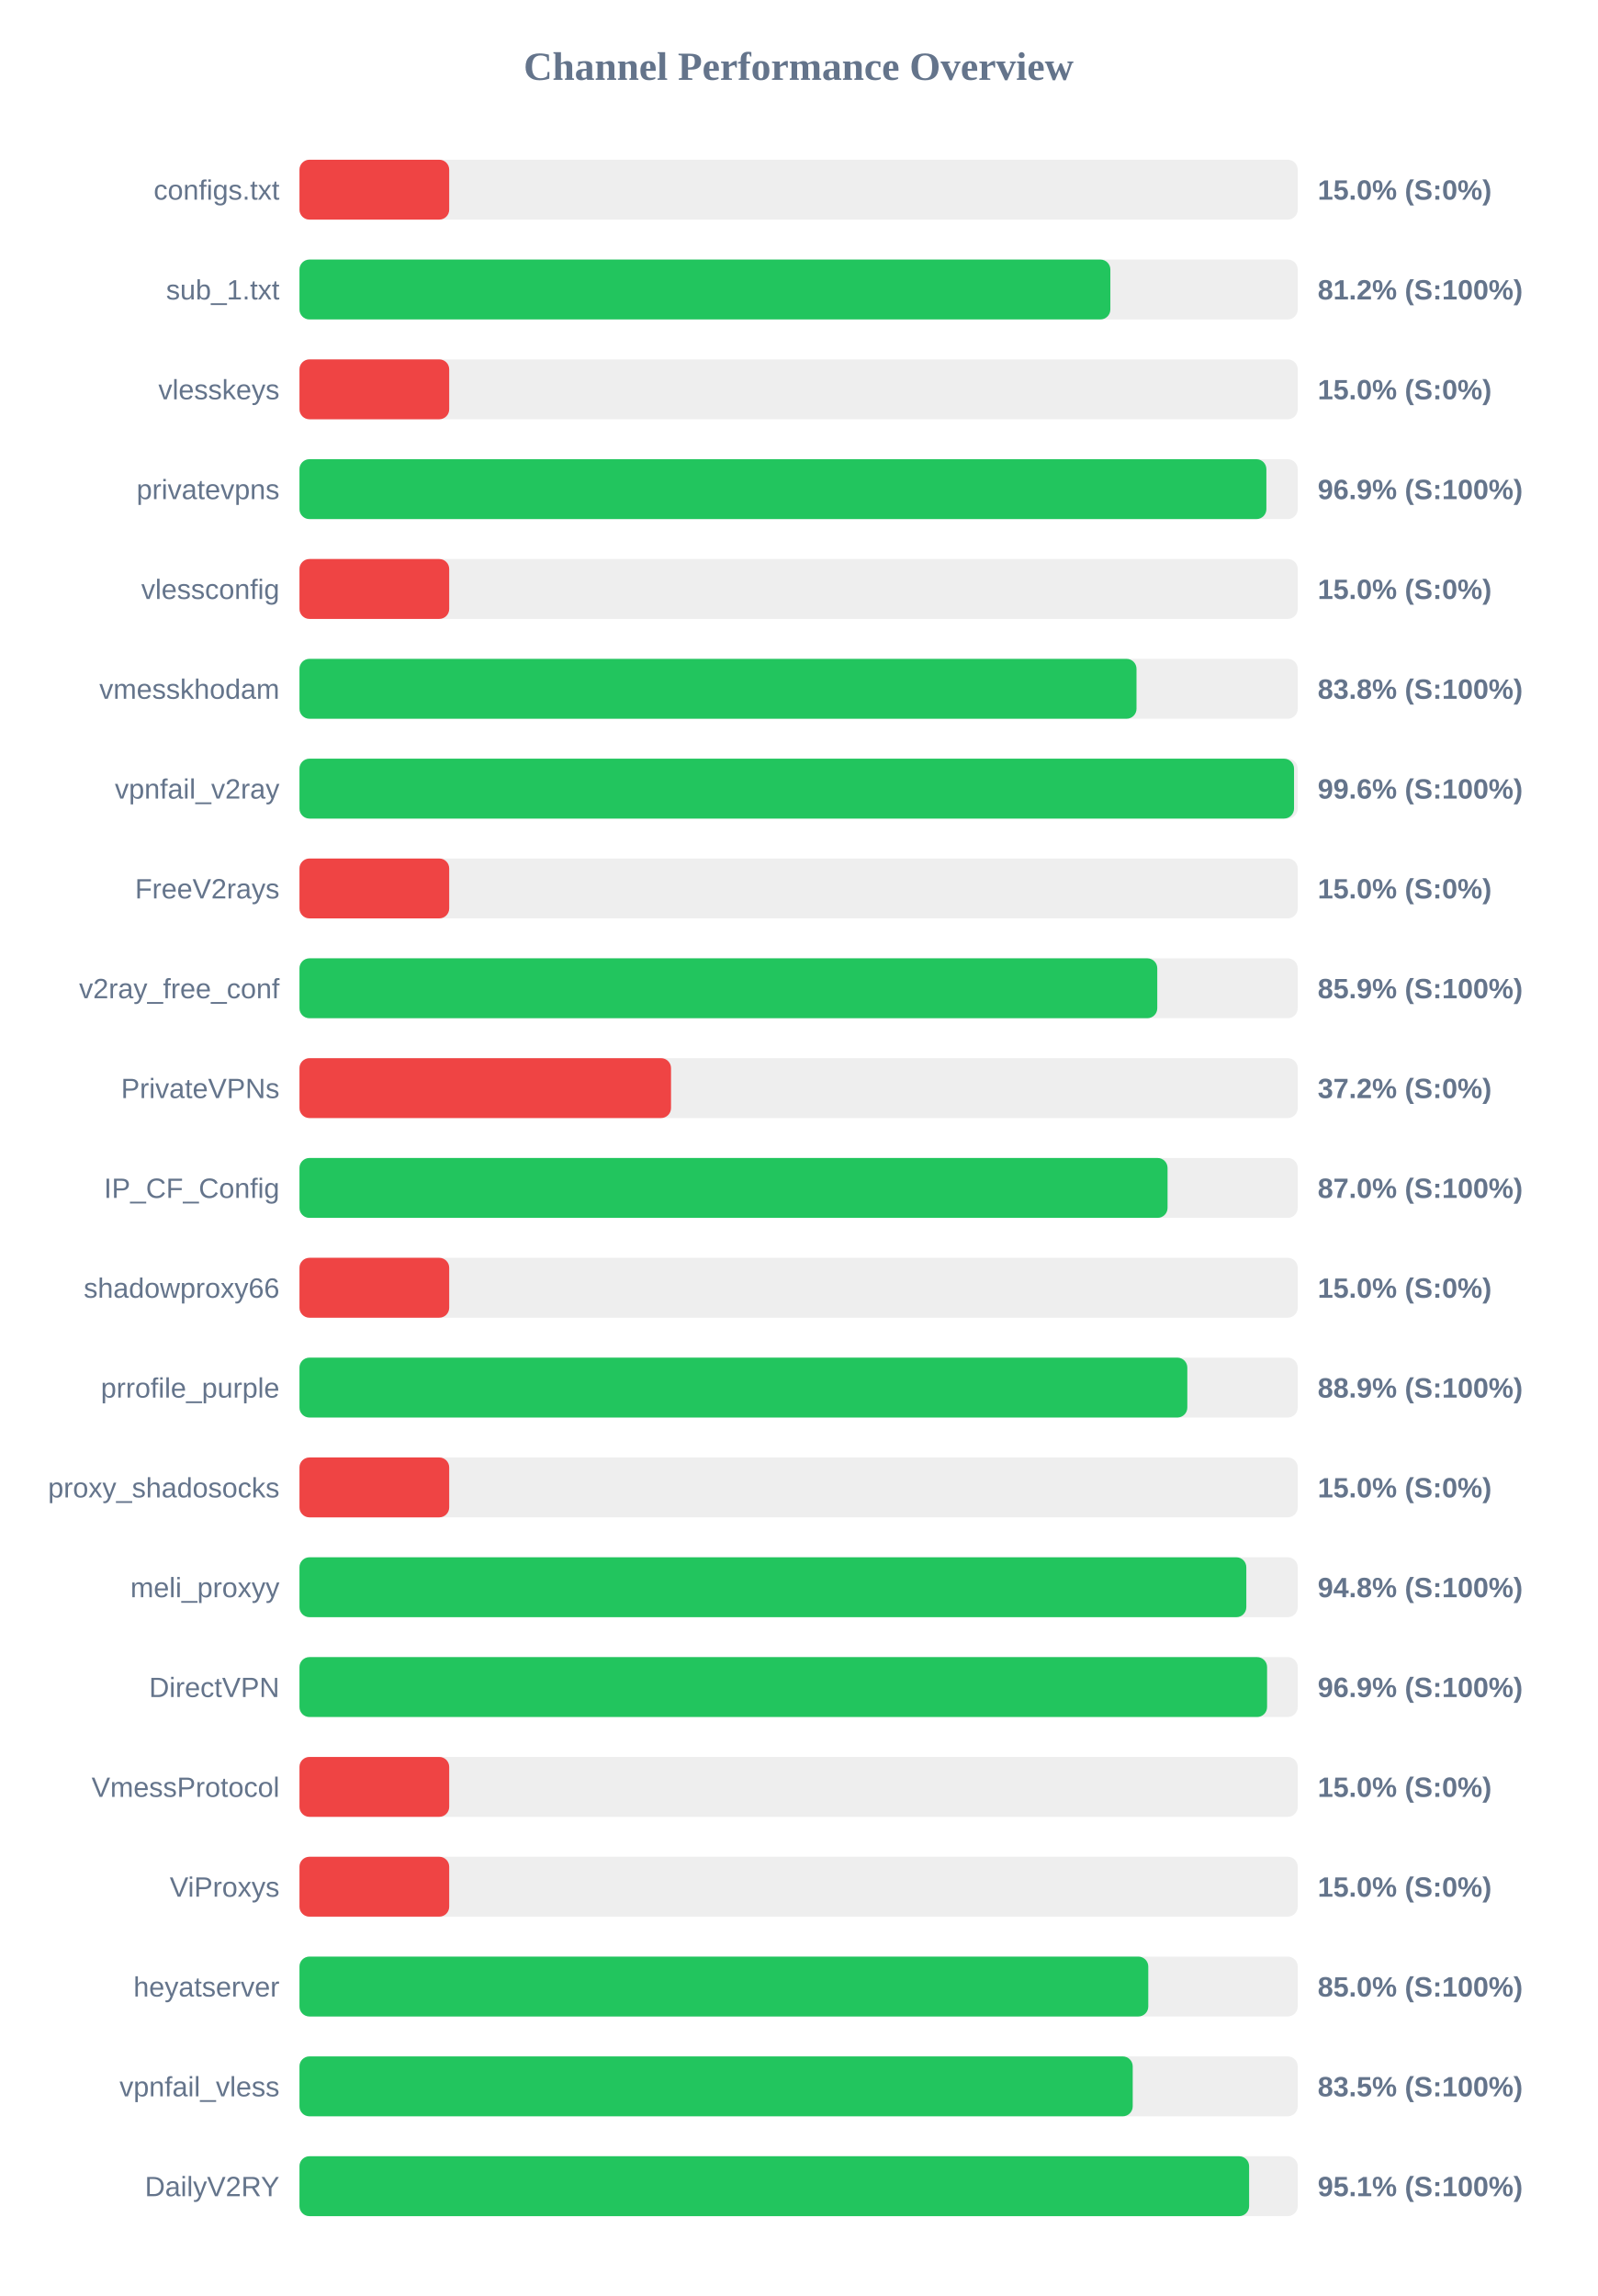
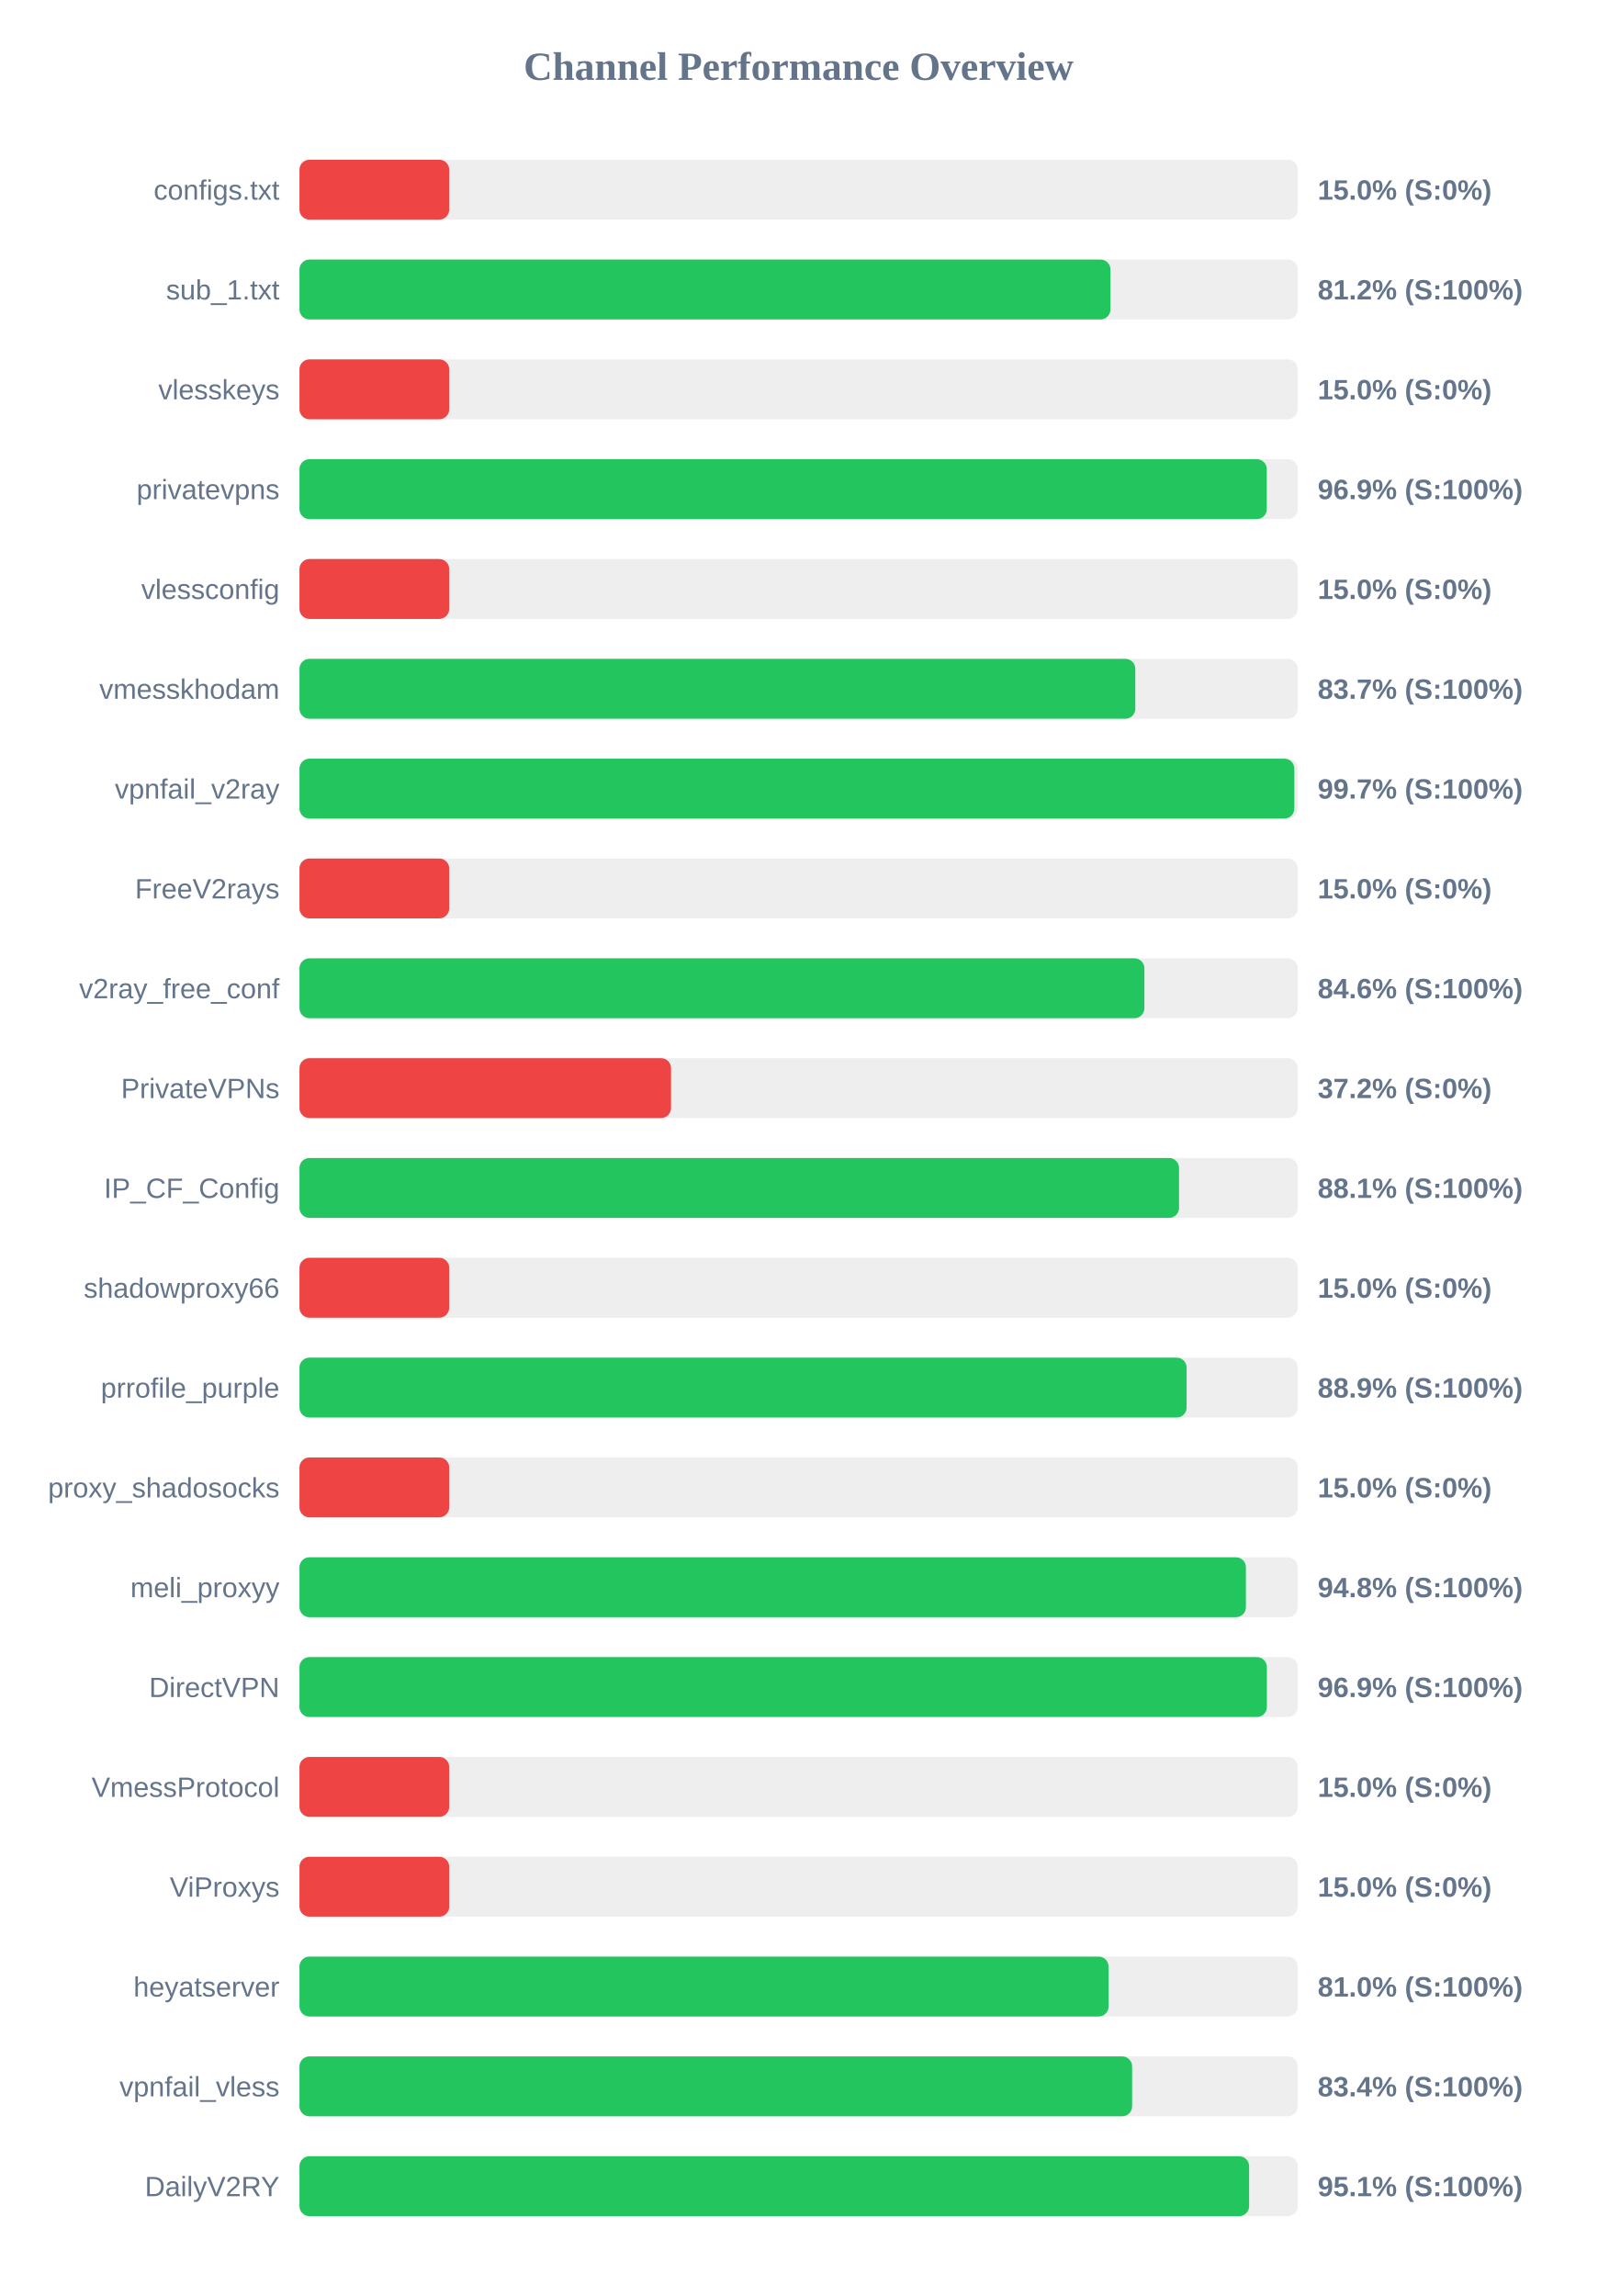
<svg xmlns="http://www.w3.org/2000/svg" width="800" height="1150" version="1.1">
  <style>
        .row { font: 14px Arial; fill: #64748b; }
        .score { font: bold 14px Arial; fill: #64748b; }
    </style>
  <text x="400" y="40" text-anchor="middle" font-size="20px" font-weight="bold" fill="#64748b">Channel Performance Overview</text>
  <rect x="150" y="80" width="500" height="30" fill="#eee" rx="5" />
  <rect x="150" y="80" width="75.0" height="30" fill="#ef4444" rx="5" />
  <text x="140" y="100" text-anchor="end" class="row">configs.txt</text>
  <text x="660" y="100" text-anchor="start" class="score">15.0% (S:0%)</text>
  <rect x="150" y="130" width="500" height="30" fill="#eee" rx="5" />
-   <rect x="150" y="130" width="406.15" height="30" fill="#22c55e" rx="5" />
+   <rect x="150" y="130" width="406.2" height="30" fill="#22c55e" rx="5" />
  <text x="140" y="150" text-anchor="end" class="row">sub_1.txt</text>
  <text x="660" y="150" text-anchor="start" class="score">81.2% (S:100%)</text>
  <rect x="150" y="180" width="500" height="30" fill="#eee" rx="5" />
  <rect x="150" y="180" width="75.0" height="30" fill="#ef4444" rx="5" />
  <text x="140" y="200" text-anchor="end" class="row">vlesskeys</text>
  <text x="660" y="200" text-anchor="start" class="score">15.0% (S:0%)</text>
  <rect x="150" y="230" width="500" height="30" fill="#eee" rx="5" />
-   <rect x="150" y="230" width="484.3" height="30" fill="#22c55e" rx="5" />
+   <rect x="150" y="230" width="484.5" height="30" fill="#22c55e" rx="5" />
  <text x="140" y="250" text-anchor="end" class="row">privatevpns</text>
  <text x="660" y="250" text-anchor="start" class="score">96.9% (S:100%)</text>
  <rect x="150" y="280" width="500" height="30" fill="#eee" rx="5" />
  <rect x="150" y="280" width="75.0" height="30" fill="#ef4444" rx="5" />
  <text x="140" y="300" text-anchor="end" class="row">vlessconfig</text>
  <text x="660" y="300" text-anchor="start" class="score">15.0% (S:0%)</text>
  <rect x="150" y="330" width="500" height="30" fill="#eee" rx="5" />
-   <rect x="150" y="330" width="419.25" height="30" fill="#22c55e" rx="5" />
+   <rect x="150" y="330" width="418.65" height="30" fill="#22c55e" rx="5" />
  <text x="140" y="350" text-anchor="end" class="row">vmesskhodam</text>
-   <text x="660" y="350" text-anchor="start" class="score">83.8% (S:100%)</text>
+   <text x="660" y="350" text-anchor="start" class="score">83.7% (S:100%)</text>
  <rect x="150" y="380" width="500" height="30" fill="#eee" rx="5" />
-   <rect x="150" y="380" width="498.15" height="30" fill="#22c55e" rx="5" />
+   <rect x="150" y="380" width="498.3" height="30" fill="#22c55e" rx="5" />
  <text x="140" y="400" text-anchor="end" class="row">vpnfail_v2ray</text>
-   <text x="660" y="400" text-anchor="start" class="score">99.6% (S:100%)</text>
+   <text x="660" y="400" text-anchor="start" class="score">99.7% (S:100%)</text>
  <rect x="150" y="430" width="500" height="30" fill="#eee" rx="5" />
  <rect x="150" y="430" width="75.0" height="30" fill="#ef4444" rx="5" />
  <text x="140" y="450" text-anchor="end" class="row">FreeV2rays</text>
  <text x="660" y="450" text-anchor="start" class="score">15.0% (S:0%)</text>
  <rect x="150" y="480" width="500" height="30" fill="#eee" rx="5" />
-   <rect x="150" y="480" width="429.65" height="30" fill="#22c55e" rx="5" />
+   <rect x="150" y="480" width="423.2" height="30" fill="#22c55e" rx="5" />
  <text x="140" y="500" text-anchor="end" class="row">v2ray_free_conf</text>
-   <text x="660" y="500" text-anchor="start" class="score">85.9% (S:100%)</text>
+   <text x="660" y="500" text-anchor="start" class="score">84.6% (S:100%)</text>
  <rect x="150" y="530" width="500" height="30" fill="#eee" rx="5" />
  <rect x="150" y="530" width="186.1" height="30" fill="#ef4444" rx="5" />
  <text x="140" y="550" text-anchor="end" class="row">PrivateVPNs</text>
  <text x="660" y="550" text-anchor="start" class="score">37.2% (S:0%)</text>
  <rect x="150" y="580" width="500" height="30" fill="#eee" rx="5" />
-   <rect x="150" y="580" width="434.8" height="30" fill="#22c55e" rx="5" />
+   <rect x="150" y="580" width="440.55" height="30" fill="#22c55e" rx="5" />
  <text x="140" y="600" text-anchor="end" class="row">IP_CF_Config</text>
-   <text x="660" y="600" text-anchor="start" class="score">87.0% (S:100%)</text>
+   <text x="660" y="600" text-anchor="start" class="score">88.1% (S:100%)</text>
  <rect x="150" y="630" width="500" height="30" fill="#eee" rx="5" />
  <rect x="150" y="630" width="75.0" height="30" fill="#ef4444" rx="5" />
  <text x="140" y="650" text-anchor="end" class="row">shadowproxy66</text>
  <text x="660" y="650" text-anchor="start" class="score">15.0% (S:0%)</text>
  <rect x="150" y="680" width="500" height="30" fill="#eee" rx="5" />
-   <rect x="150" y="680" width="444.7" height="30" fill="#22c55e" rx="5" />
+   <rect x="150" y="680" width="444.35" height="30" fill="#22c55e" rx="5" />
  <text x="140" y="700" text-anchor="end" class="row">prrofile_purple</text>
  <text x="660" y="700" text-anchor="start" class="score">88.9% (S:100%)</text>
  <rect x="150" y="730" width="500" height="30" fill="#eee" rx="5" />
  <rect x="150" y="730" width="75.0" height="30" fill="#ef4444" rx="5" />
  <text x="140" y="750" text-anchor="end" class="row">proxy_shadosocks</text>
  <text x="660" y="750" text-anchor="start" class="score">15.0% (S:0%)</text>
  <rect x="150" y="780" width="500" height="30" fill="#eee" rx="5" />
-   <rect x="150" y="780" width="474.25" height="30" fill="#22c55e" rx="5" />
+   <rect x="150" y="780" width="474.05" height="30" fill="#22c55e" rx="5" />
  <text x="140" y="800" text-anchor="end" class="row">meli_proxyy</text>
  <text x="660" y="800" text-anchor="start" class="score">94.8% (S:100%)</text>
  <rect x="150" y="830" width="500" height="30" fill="#eee" rx="5" />
-   <rect x="150" y="830" width="484.65" height="30" fill="#22c55e" rx="5" />
+   <rect x="150" y="830" width="484.55" height="30" fill="#22c55e" rx="5" />
  <text x="140" y="850" text-anchor="end" class="row">DirectVPN</text>
  <text x="660" y="850" text-anchor="start" class="score">96.9% (S:100%)</text>
  <rect x="150" y="880" width="500" height="30" fill="#eee" rx="5" />
  <rect x="150" y="880" width="75.0" height="30" fill="#ef4444" rx="5" />
  <text x="140" y="900" text-anchor="end" class="row">VmessProtocol</text>
  <text x="660" y="900" text-anchor="start" class="score">15.0% (S:0%)</text>
  <rect x="150" y="930" width="500" height="30" fill="#eee" rx="5" />
  <rect x="150" y="930" width="75.0" height="30" fill="#ef4444" rx="5" />
  <text x="140" y="950" text-anchor="end" class="row">ViProxys</text>
  <text x="660" y="950" text-anchor="start" class="score">15.0% (S:0%)</text>
  <rect x="150" y="980" width="500" height="30" fill="#eee" rx="5" />
-   <rect x="150" y="980" width="425.15" height="30" fill="#22c55e" rx="5" />
+   <rect x="150" y="980" width="405.25" height="30" fill="#22c55e" rx="5" />
  <text x="140" y="1000" text-anchor="end" class="row">heyatserver</text>
-   <text x="660" y="1000" text-anchor="start" class="score">85.0% (S:100%)</text>
+   <text x="660" y="1000" text-anchor="start" class="score">81.0% (S:100%)</text>
  <rect x="150" y="1030" width="500" height="30" fill="#eee" rx="5" />
-   <rect x="150" y="1030" width="417.35" height="30" fill="#22c55e" rx="5" />
+   <rect x="150" y="1030" width="417.05" height="30" fill="#22c55e" rx="5" />
  <text x="140" y="1050" text-anchor="end" class="row">vpnfail_vless</text>
-   <text x="660" y="1050" text-anchor="start" class="score">83.5% (S:100%)</text>
+   <text x="660" y="1050" text-anchor="start" class="score">83.4% (S:100%)</text>
  <rect x="150" y="1080" width="500" height="30" fill="#eee" rx="5" />
  <rect x="150" y="1080" width="475.65" height="30" fill="#22c55e" rx="5" />
  <text x="140" y="1100" text-anchor="end" class="row">DailyV2RY</text>
  <text x="660" y="1100" text-anchor="start" class="score">95.1% (S:100%)</text>
</svg>
